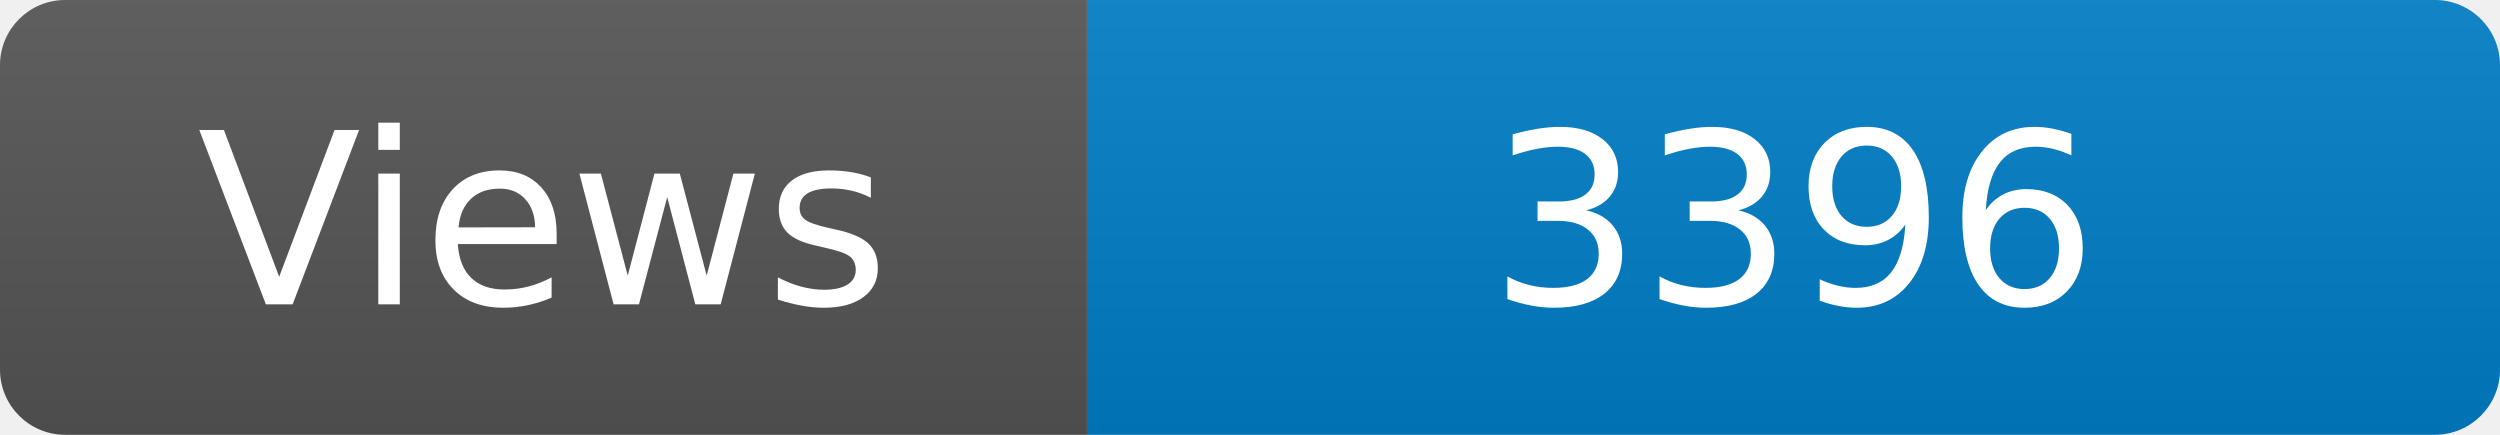
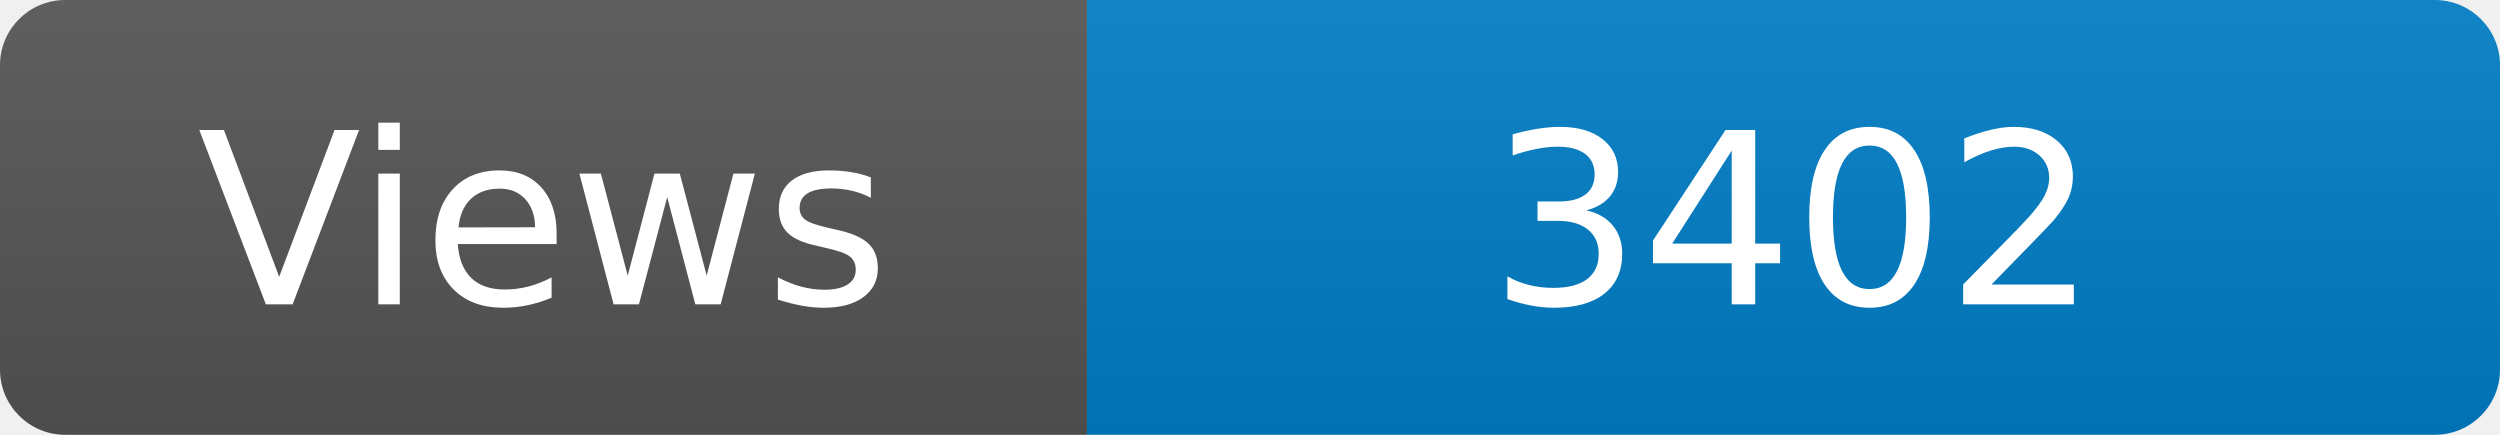
<svg xmlns="http://www.w3.org/2000/svg" width="115" height="20" role="img" aria-label="Maintained?: yes">
  <linearGradient id="s" x2="0" y2="100%">
    <stop offset="0" stop-color="#bbb" stop-opacity=".1" />
    <stop offset="1" stop-opacity=".1" />
  </linearGradient>
  <clipPath id="r">
    <rect width="115" height="20" rx="3" fill="#fff" />
  </clipPath>
  <g clip-path="url(#r)">
    <rect width="50" height="20" fill="#555" />
    <rect x="50" width="160" height="20" fill="#007ec6" />
    <rect width="115" height="20" fill="url(#s)" />
  </g>
  <g fill="#fff" text-anchor="middle" font-family="Verdana,Geneva,DejaVu Sans,sans-serif" font-size="110">
    <text x="250" y="140" transform="scale(.1)" fill="#fff">Views</text>
-     <text x="825" y="140" transform="scale(.1)" fill="#fff">3396</text>
+     <text x="825" y="140" transform="scale(.1)" fill="#fff">3402</text>
  </g>
</svg>
